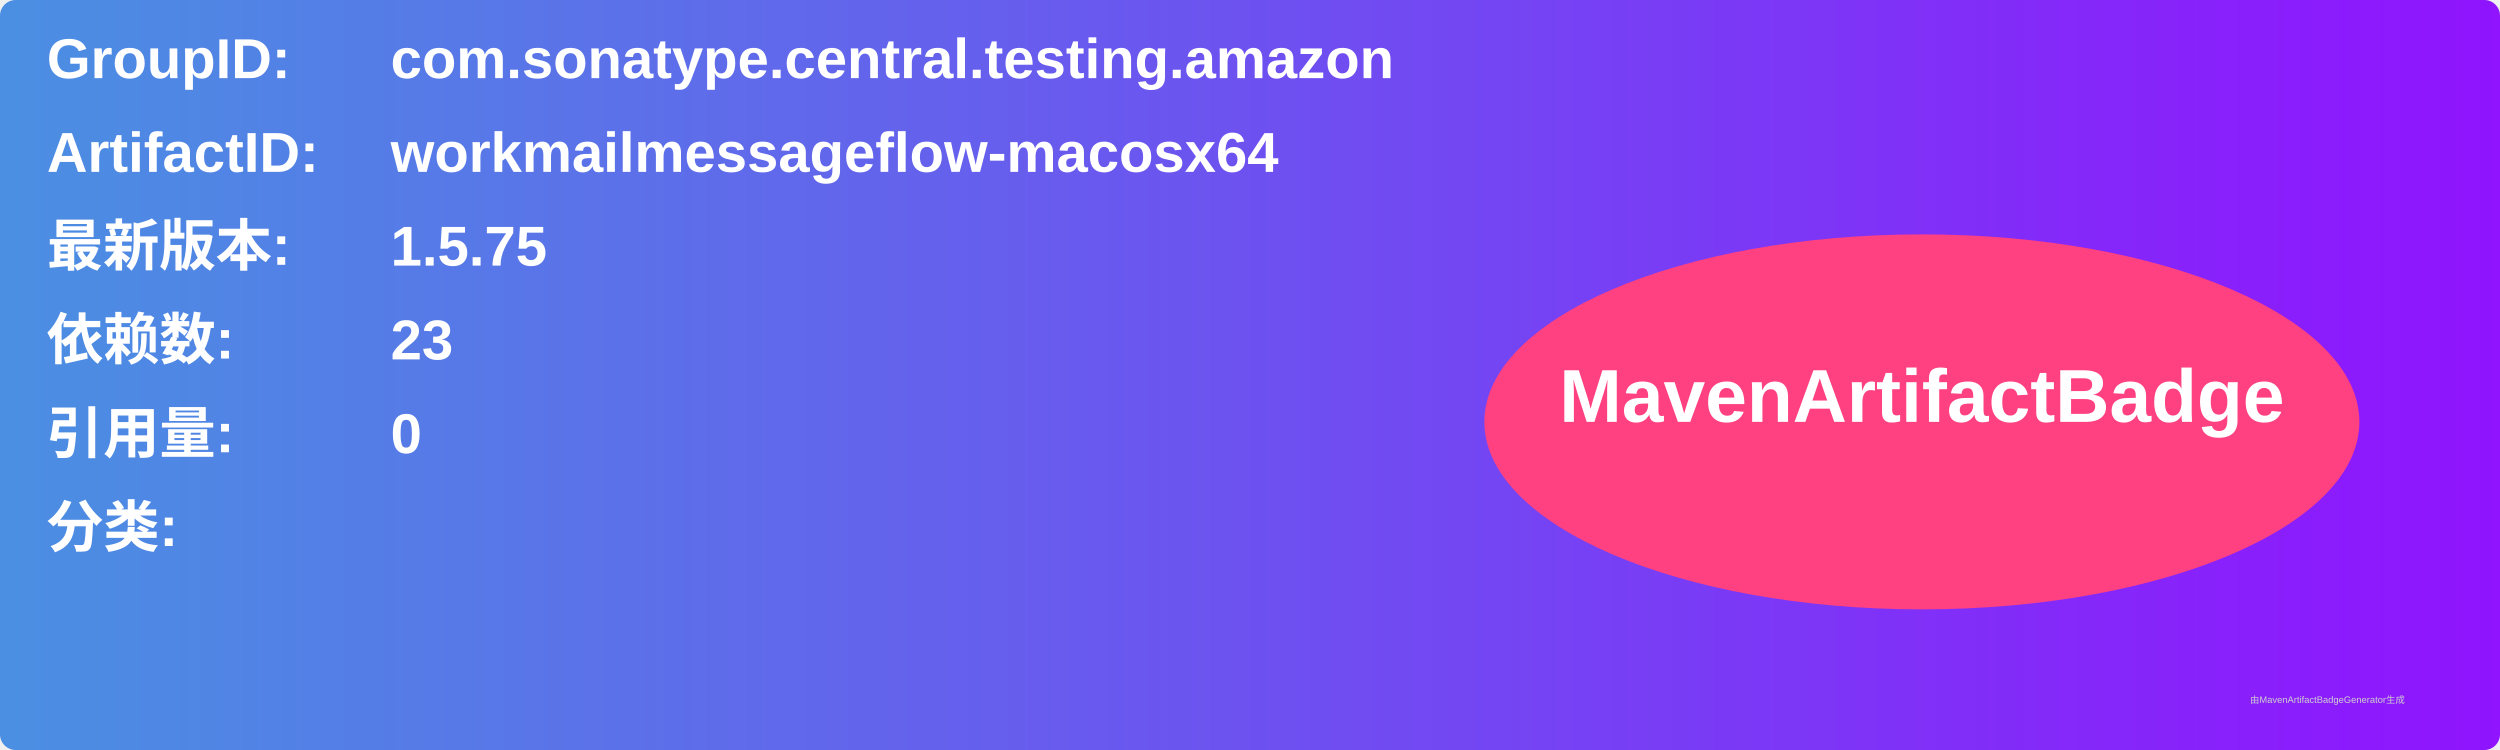
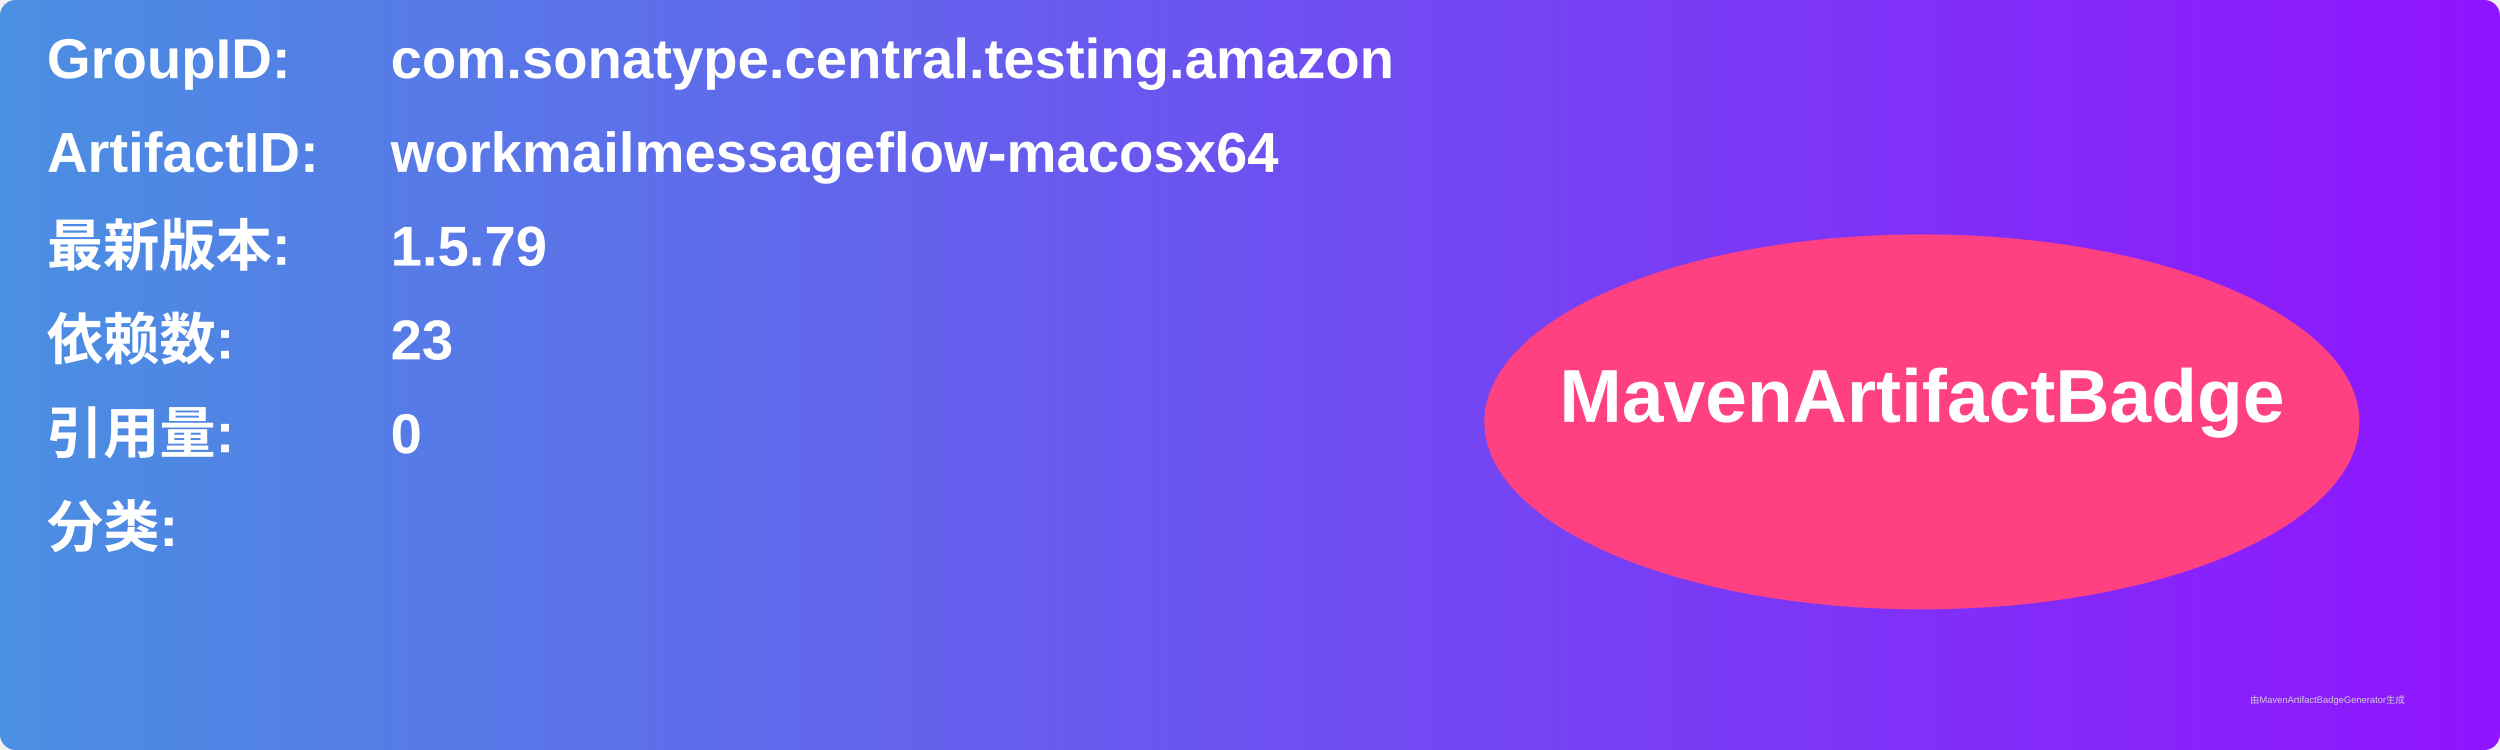
<svg xmlns="http://www.w3.org/2000/svg" width="800" height="240" viewBox="0 0 800 240">
  <linearGradient id="grad" x1="0%" y1="0%" x2="100%" y2="0%">
    <stop offset="0%" stop-color="#4a90e2" />
    <stop offset="100%" stop-color="#9013fe" />
  </linearGradient>
  <rect width="100%" height="100%" rx="5" ry="5" fill="url(#grad)" />
  <g transform="translate(15, 15)">
    <text x="0" y="10" font-family="Arial" font-size="18" fill="white" font-weight="bold" width="260">GroupID:</text>
    <text x="110" y="10" font-family="Arial" font-size="18" fill="white" font-weight="bold" width="460">com.sonatype.central.testing.amazon</text>
    <text x="0" y="40" font-family="Arial" font-size="18" fill="white" font-weight="bold" width="260">ArtifactID:</text>
    <text x="110" y="40" font-family="Arial" font-size="18" fill="white" font-weight="bold" width="460">workmailmessageflow-macosx64</text>
    <text x="0" y="70" font-family="Arial" font-size="18" fill="white" font-weight="bold">最新版本:</text>
    <text x="110" y="70" font-family="Arial" font-size="18" fill="white" font-weight="bold">
-       <tspan font-weight="bold">1.5.75</tspan>
+       <tspan font-weight="bold">1.5.79</tspan>
    </text>
    <text x="0" y="100" font-family="Arial" font-size="18" fill="white" font-weight="bold">依赖数: </text>
    <text x="110" y="100" font-family="Arial" font-size="18" fill="white">
      <tspan font-weight="bold">23</tspan>
    </text>
    <text x="0" y="130" font-family="Arial" font-size="18" fill="white" font-weight="bold">引用量: </text>
    <text x="110" y="130" font-family="Arial" font-size="18" fill="white">
      <tspan font-weight="bold">0</tspan>
    </text>
    <text x="0" y="160" font-family="Arial" font-size="18" fill="white" font-weight="bold">分类:</text>
    <text x="10" y="190" font-family="Arial" font-size="10" fill="white">
      <tspan font-weight="bold" />
    </text>
    <ellipse cx="600" cy="120" rx="140" ry="60" fill="#ff4081" />
    <text x="600" y="120" text-anchor="middle" font-family="Arial" font-size="24" fill="white" font-weight="bold">MavenArtifactBadge</text>
  </g>
  <text x="720" y="225" font-family="Arial" font-size="3" fill="#d0d0d0">由MavenArtifactBadgeGenerator生成</text>
</svg>
